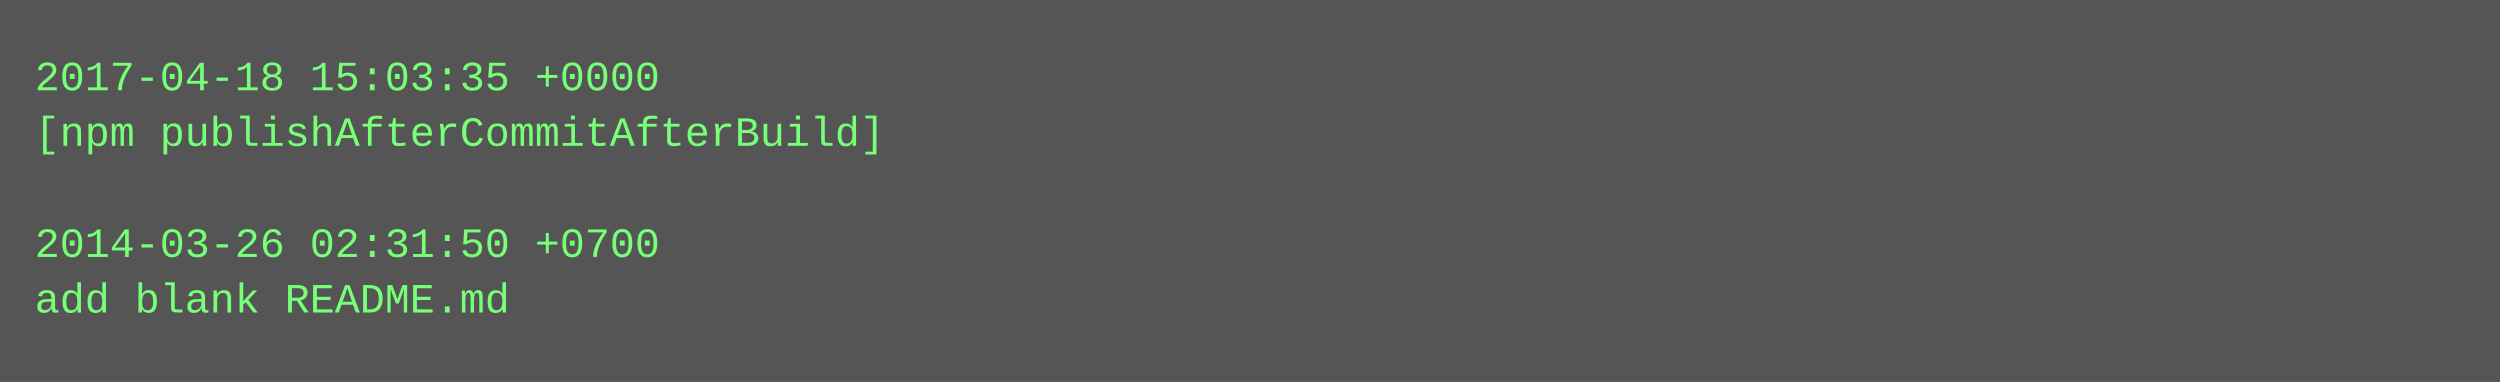
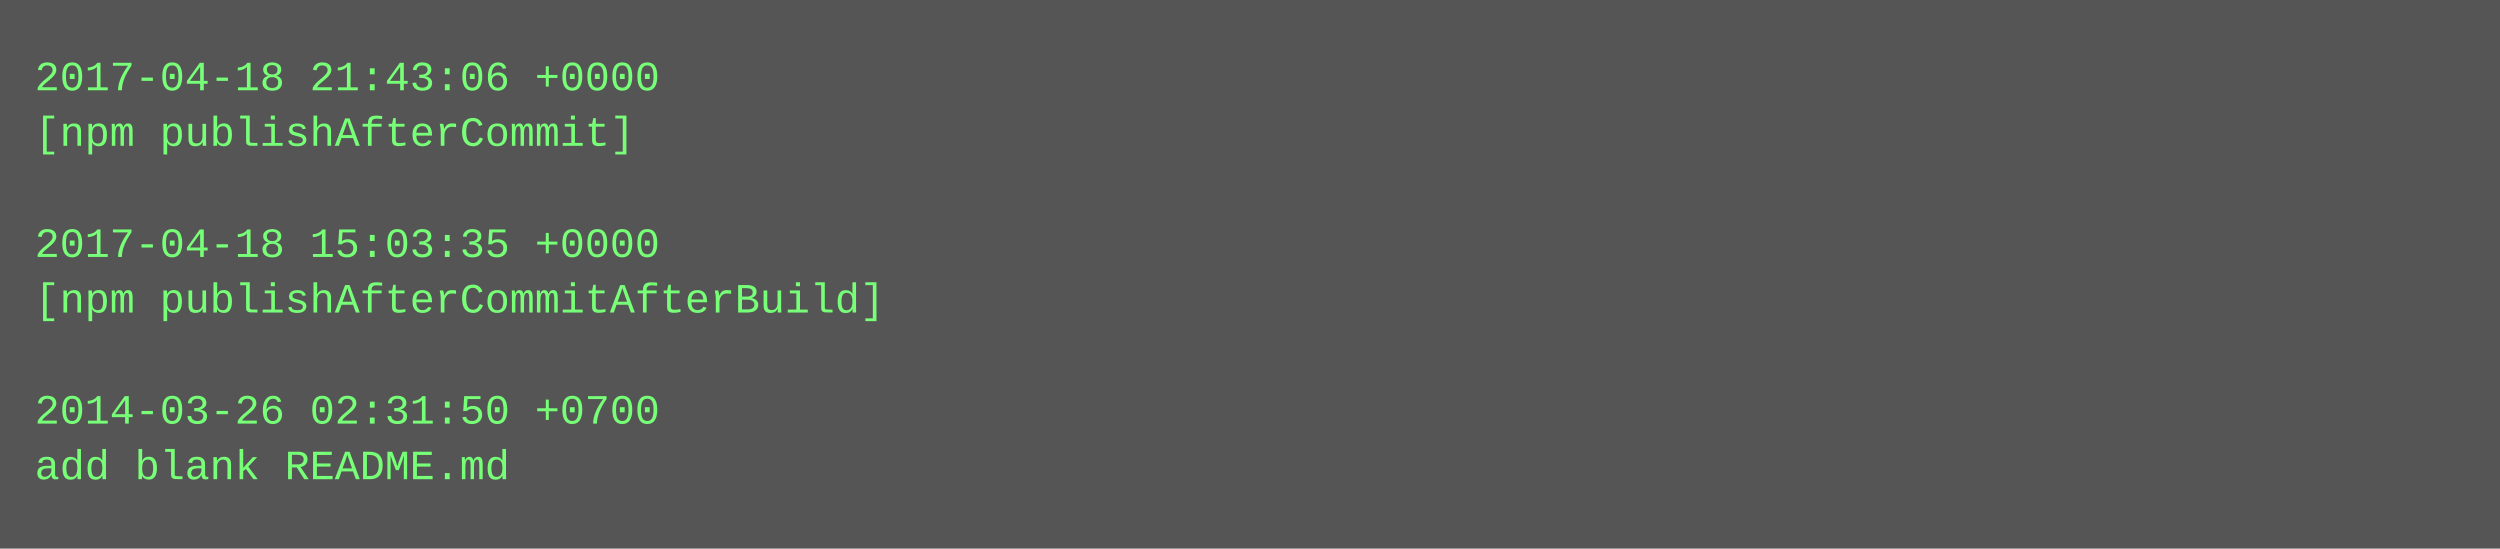
- <svg xmlns="http://www.w3.org/2000/svg" height="110" width="720">
-   <rect height="110" fill="#555" width="720" />
+ <svg xmlns="http://www.w3.org/2000/svg" height="158" width="720">
+   <rect height="158" fill="#555" width="720" />
  <text fill="#7f7" font-family="Courier New" font-size="12" xml:space="preserve">
-     <tspan x="10" y="26">2017-04-18 15:03:35 +0000</tspan>
-     <tspan x="10" y="42">[npm publishAfterCommitAfterBuild]</tspan>
+     <tspan x="10" y="26">2017-04-18 21:43:06 +0000</tspan>
+     <tspan x="10" y="42">[npm publishAfterCommit]</tspan>
    <tspan x="10" y="58" />
-     <tspan x="10" y="74">2014-03-26 02:31:50 +0700</tspan>
-     <tspan x="10" y="90">add blank README.md</tspan>
+     <tspan x="10" y="74">2017-04-18 15:03:35 +0000</tspan>
+     <tspan x="10" y="90">[npm publishAfterCommitAfterBuild]</tspan>
+     <tspan x="10" y="106" />
+     <tspan x="10" y="122">2014-03-26 02:31:50 +0700</tspan>
+     <tspan x="10" y="138">add blank README.md</tspan>
  </text>
</svg>
